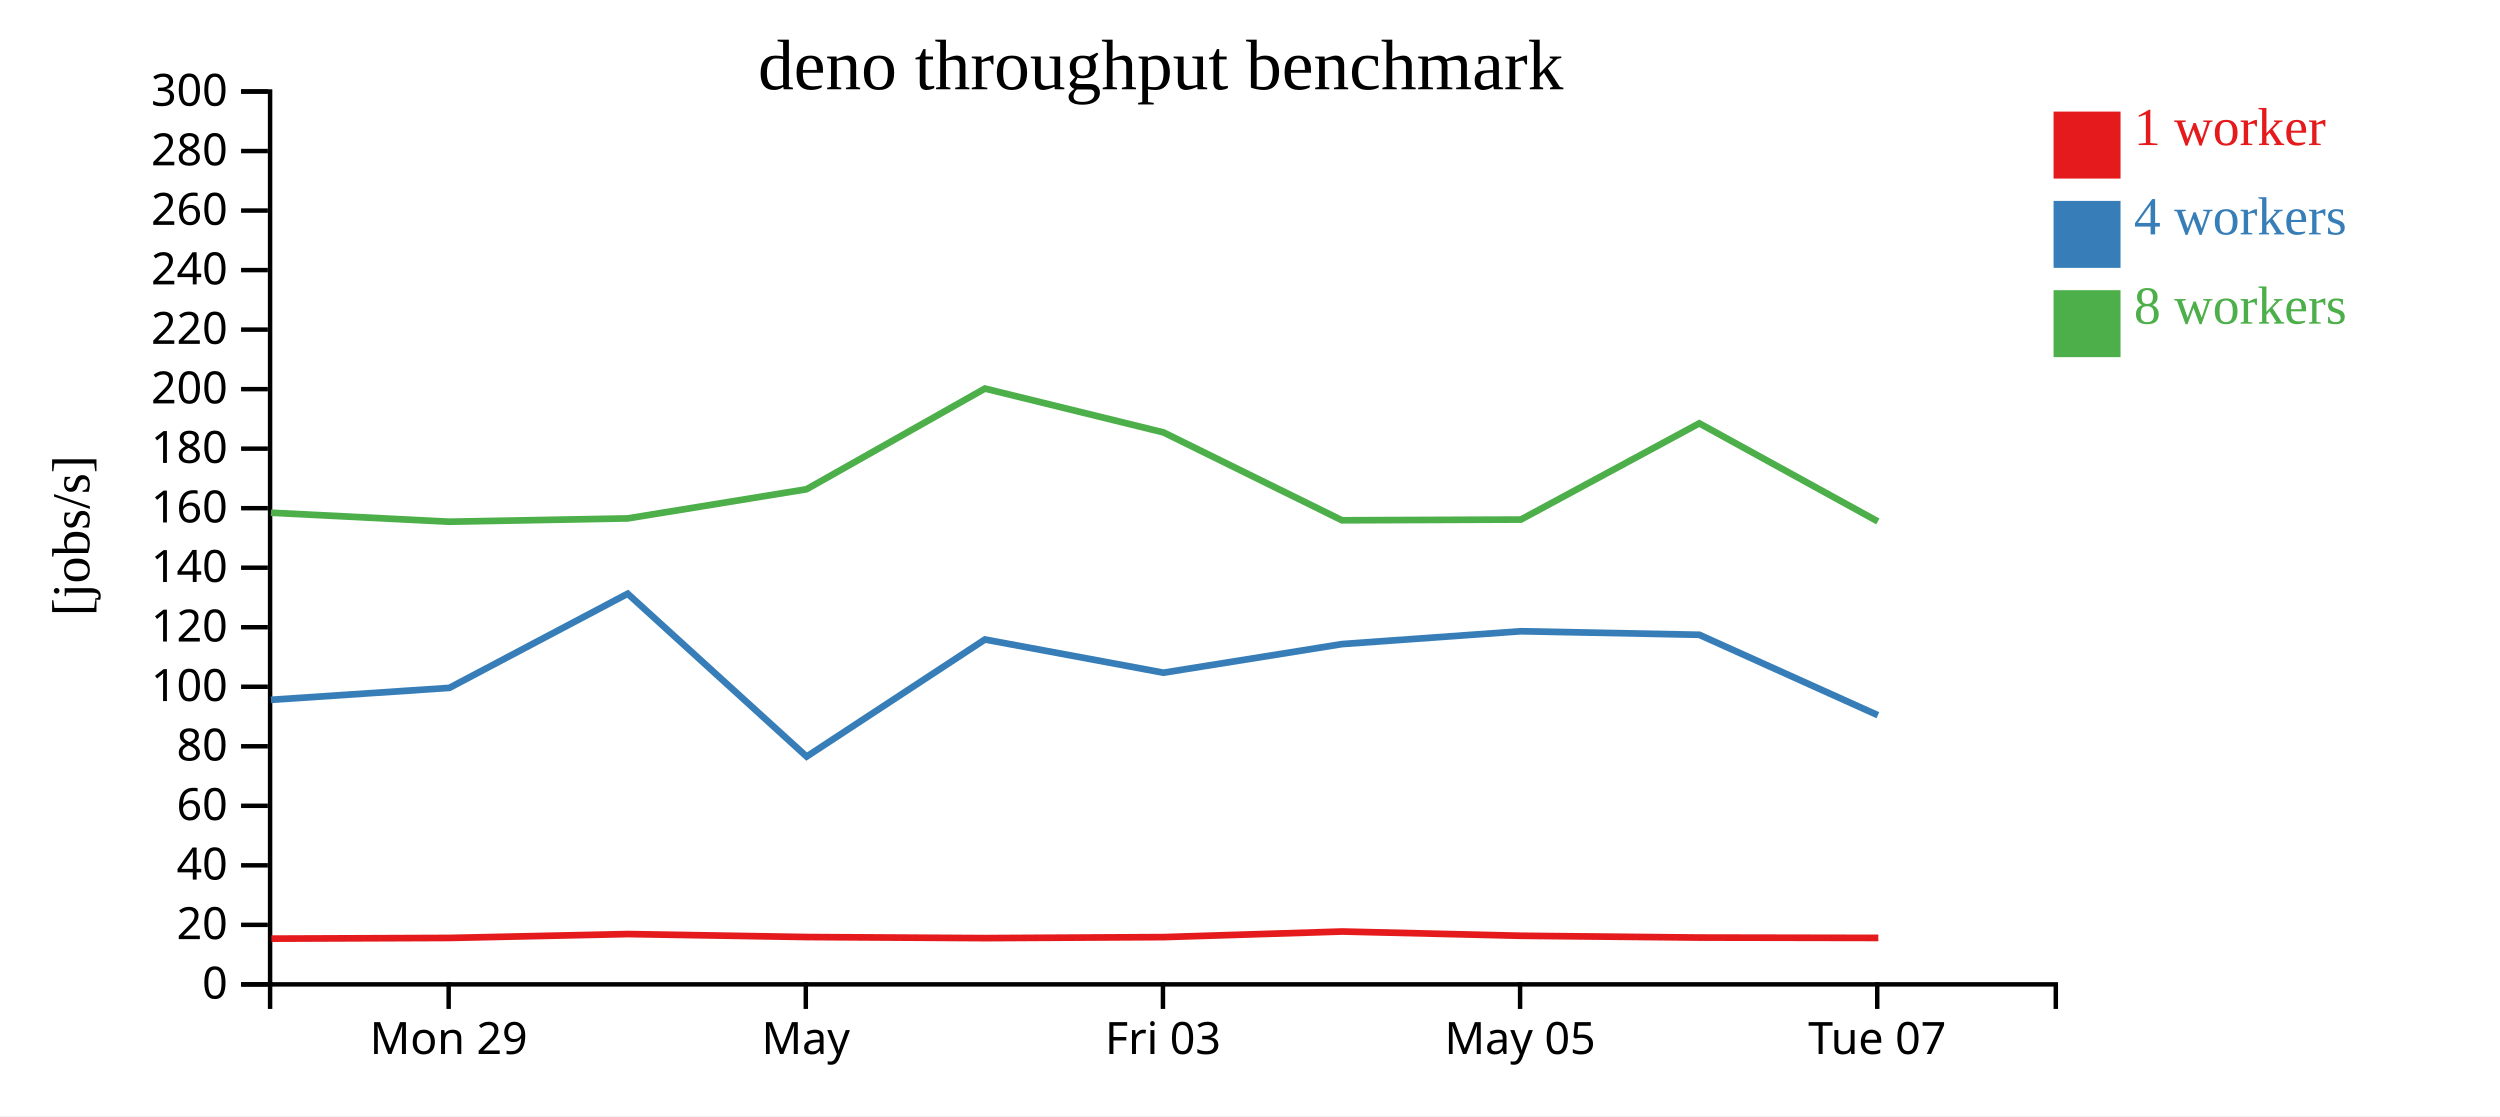
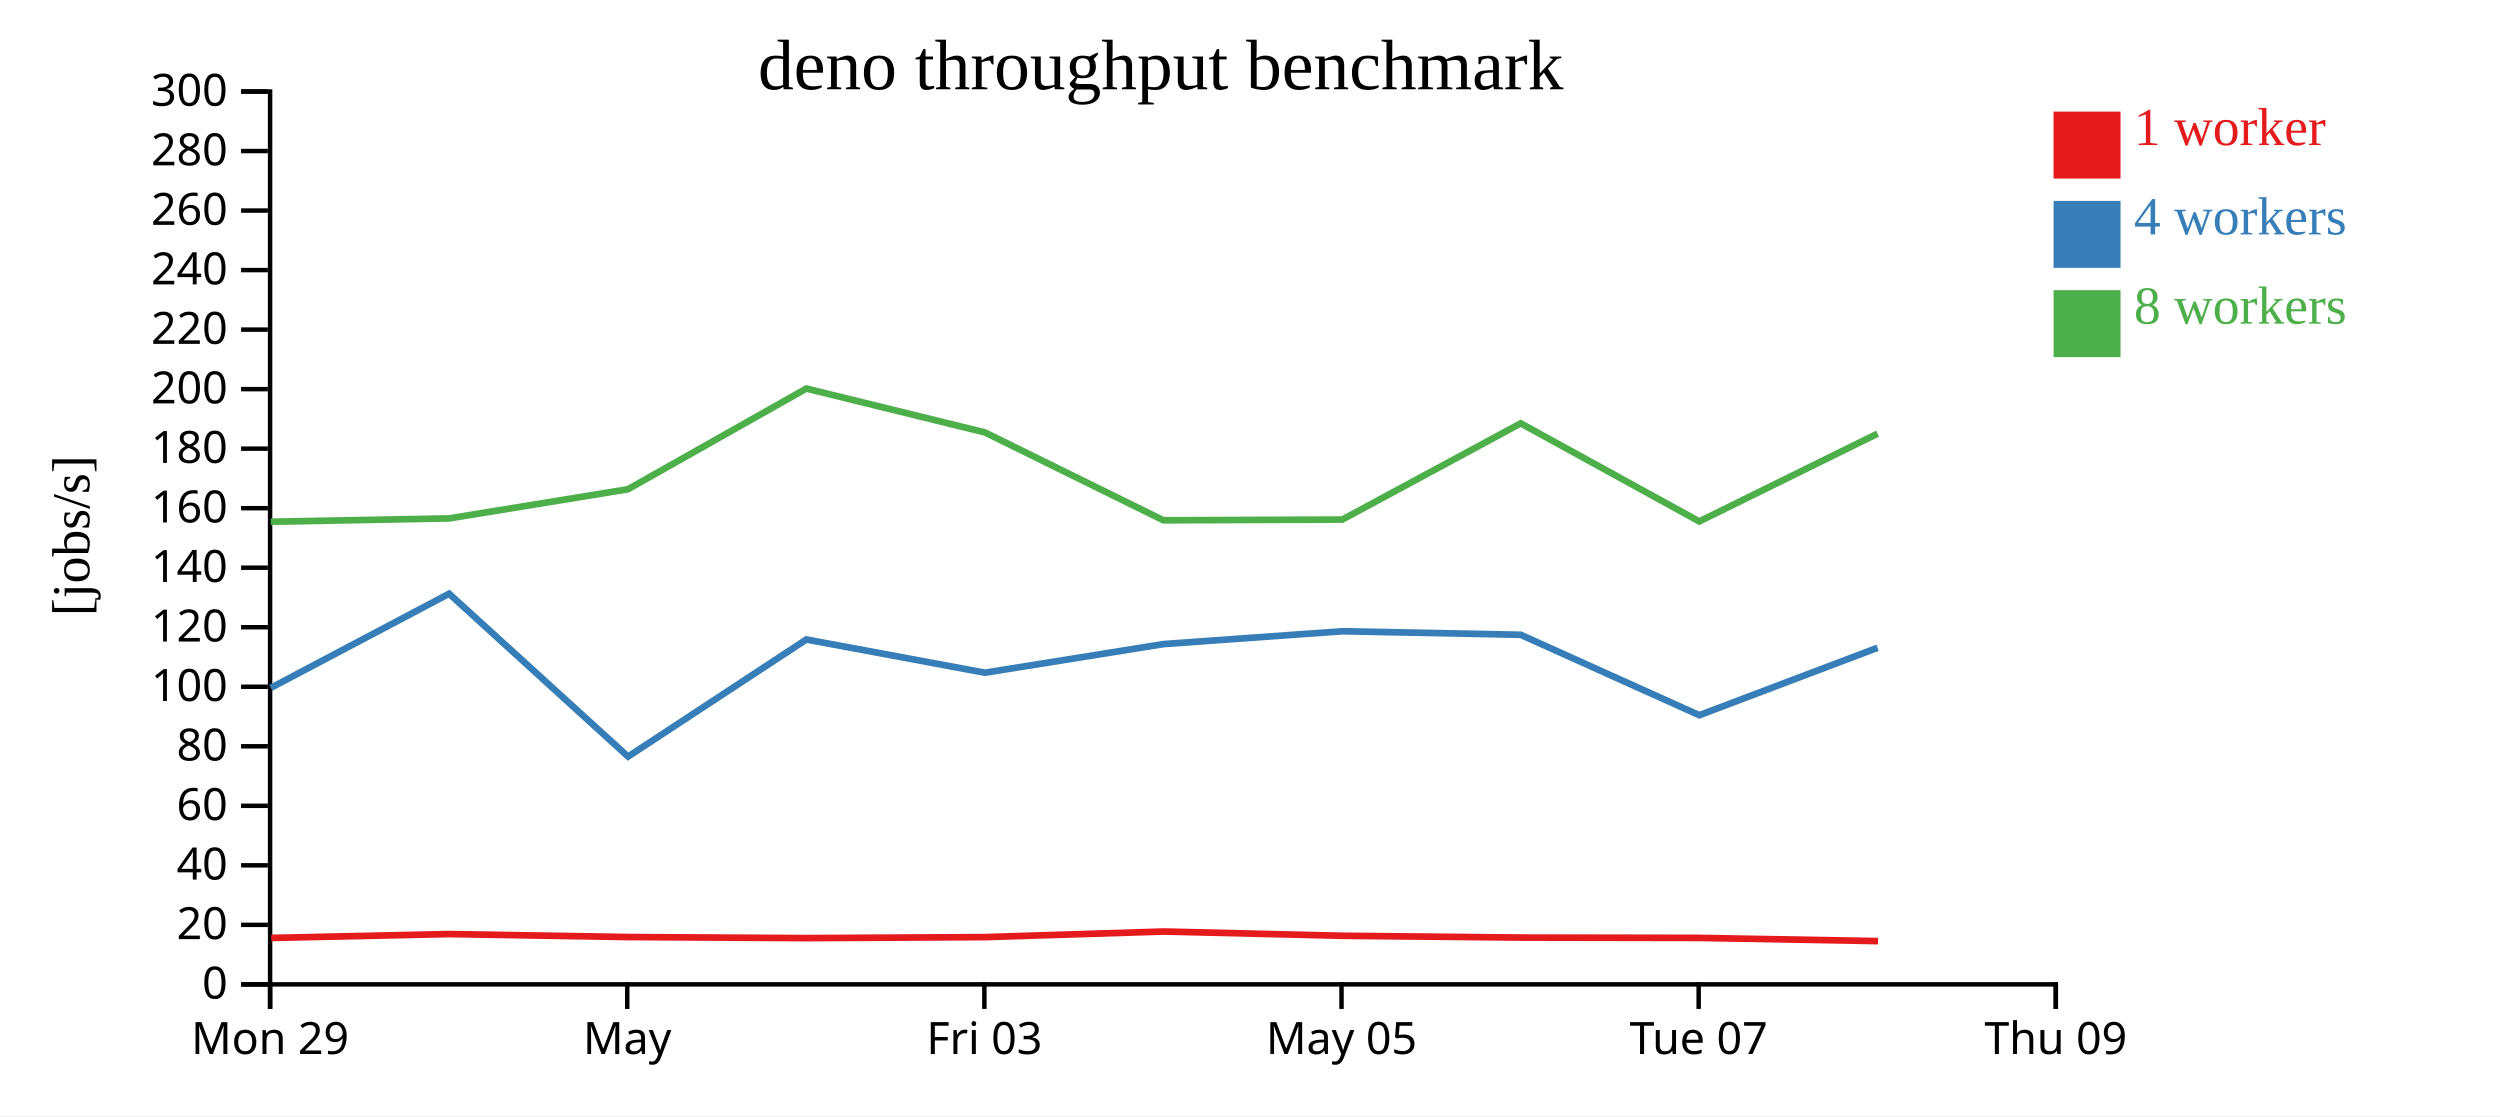
<svg xmlns="http://www.w3.org/2000/svg" width="560" height="250">
  <rect width="100%" height="100%" fill="white" />
  <g transform="translate(60,20)">
    <g transform="translate(0,200)" fill="none" font-size="10" font-family="sans-serif" text-anchor="middle">
      <path class="domain" stroke="currentColor" d="M0.5,6V0.5H400.5V6" />
-       <g class="tick" opacity="1" transform="translate(40.5,0)">
+       <g class="tick" opacity="1" transform="translate(0.5,0)">
        <line stroke="currentColor" y2="6" />
        <text fill="currentColor" y="9" dy="0.71em">Mon 29</text>
      </g>
-       <g class="tick" opacity="1" transform="translate(120.5,0)">
+       <g class="tick" opacity="1" transform="translate(80.5,0)">
        <line stroke="currentColor" y2="6" />
        <text fill="currentColor" y="9" dy="0.71em">May</text>
      </g>
-       <g class="tick" opacity="1" transform="translate(200.5,0)">
+       <g class="tick" opacity="1" transform="translate(160.5,0)">
        <line stroke="currentColor" y2="6" />
        <text fill="currentColor" y="9" dy="0.71em">Fri 03</text>
      </g>
-       <g class="tick" opacity="1" transform="translate(280.5,0)">
+       <g class="tick" opacity="1" transform="translate(240.5,0)">
        <line stroke="currentColor" y2="6" />
        <text fill="currentColor" y="9" dy="0.71em">May 05</text>
      </g>
-       <g class="tick" opacity="1" transform="translate(360.5,0)">
+       <g class="tick" opacity="1" transform="translate(320.5,0)">
        <line stroke="currentColor" y2="6" />
        <text fill="currentColor" y="9" dy="0.71em">Tue 07</text>
+       </g>
+       <g class="tick" opacity="1" transform="translate(400.5,0)">
+         <line stroke="currentColor" y2="6" />
+         <text fill="currentColor" y="9" dy="0.71em">Thu 09</text>
      </g>
    </g>
    <g fill="none" font-size="10" font-family="sans-serif" text-anchor="end">
      <path class="domain" stroke="currentColor" d="M-6,200.5H0.5V0.5H-6" />
      <g class="tick" opacity="1" transform="translate(0,200.5)">
        <line stroke="currentColor" x2="-6" />
        <text fill="currentColor" x="-9" dy="0.32em">0</text>
      </g>
      <g class="tick" opacity="1" transform="translate(0,187.1667)">
        <line stroke="currentColor" x2="-6" />
        <text fill="currentColor" x="-9" dy="0.32em">20</text>
      </g>
      <g class="tick" opacity="1" transform="translate(0,173.8333)">
        <line stroke="currentColor" x2="-6" />
        <text fill="currentColor" x="-9" dy="0.32em">40</text>
      </g>
      <g class="tick" opacity="1" transform="translate(0,160.5)">
        <line stroke="currentColor" x2="-6" />
        <text fill="currentColor" x="-9" dy="0.32em">60</text>
      </g>
      <g class="tick" opacity="1" transform="translate(0,147.1667)">
        <line stroke="currentColor" x2="-6" />
        <text fill="currentColor" x="-9" dy="0.32em">80</text>
      </g>
      <g class="tick" opacity="1" transform="translate(0,133.8333)">
        <line stroke="currentColor" x2="-6" />
        <text fill="currentColor" x="-9" dy="0.32em">100</text>
      </g>
      <g class="tick" opacity="1" transform="translate(0,120.5)">
        <line stroke="currentColor" x2="-6" />
        <text fill="currentColor" x="-9" dy="0.32em">120</text>
      </g>
      <g class="tick" opacity="1" transform="translate(0,107.1667)">
        <line stroke="currentColor" x2="-6" />
        <text fill="currentColor" x="-9" dy="0.32em">140</text>
      </g>
      <g class="tick" opacity="1" transform="translate(0,93.83333)">
        <line stroke="currentColor" x2="-6" />
        <text fill="currentColor" x="-9" dy="0.32em">160</text>
      </g>
      <g class="tick" opacity="1" transform="translate(0,80.5)">
        <line stroke="currentColor" x2="-6" />
        <text fill="currentColor" x="-9" dy="0.32em">180</text>
      </g>
      <g class="tick" opacity="1" transform="translate(0,67.16667)">
        <line stroke="currentColor" x2="-6" />
        <text fill="currentColor" x="-9" dy="0.32em">200</text>
      </g>
      <g class="tick" opacity="1" transform="translate(0,53.83333)">
        <line stroke="currentColor" x2="-6" />
        <text fill="currentColor" x="-9" dy="0.32em">220</text>
      </g>
      <g class="tick" opacity="1" transform="translate(0,40.5)">
        <line stroke="currentColor" x2="-6" />
        <text fill="currentColor" x="-9" dy="0.32em">240</text>
      </g>
      <g class="tick" opacity="1" transform="translate(0,27.16667)">
        <line stroke="currentColor" x2="-6" />
        <text fill="currentColor" x="-9" dy="0.32em">260</text>
      </g>
      <g class="tick" opacity="1" transform="translate(0,13.83333)">
        <line stroke="currentColor" x2="-6" />
        <text fill="currentColor" x="-9" dy="0.32em">280</text>
      </g>
      <g class="tick" opacity="1" transform="translate(0,0.5)">
        <line stroke="currentColor" x2="-6" />
        <text fill="currentColor" x="-9" dy="0.32em">300</text>
      </g>
    </g>
    <text text-anchor="middle" style="font-size: 12px" transform="rotate(-90)" y="-40" x="-100">[jobs/s]</text>
    <text text-anchor="middle" style="font-size: 16px" y="0" x="200">deno throughput benchmark</text>
-     <path class="line" fill="none" stroke="#e41a1c" stroke-width="1.5" d="M0.8,190.257L40.752,190.097L80.691,189.23L120.794,189.898L160.711,190.139L200.722,189.912L240.656,188.661L280.822,189.617L320.759,190.016L360.744,190.092" />
-     <path class="line" fill="none" stroke="#377eb8" stroke-width="1.5" d="M0.687,136.761L40.654,134.085L80.599,112.991L120.686,149.472L160.624,123.248L200.603,130.686L240.608,124.277L280.67,121.402L320.639,122.191L360.646,140.209" />
-     <path class="line" fill="none" stroke="#4daf4a" stroke-width="1.5" d="M0.69,94.848L40.649,96.865L80.605,96.125L120.668,89.588L160.618,67.039L200.625,76.862L240.606,96.545L280.677,96.384L320.642,74.828L360.64,96.801" />
+     <path class="line" fill="none" stroke="#e41a1c" stroke-width="1.5" d="M0.752,190.097L40.691,189.23L80.794,189.898L120.711,190.139L160.722,189.912L200.656,188.661L240.822,189.617L280.759,190.016L320.744,190.092L360.679,190.808" />
+     <path class="line" fill="none" stroke="#377eb8" stroke-width="1.5" d="M0.654,134.085L40.599,112.991L80.686,149.472L120.624,123.248L160.603,130.686L200.608,124.277L240.67,121.402L280.639,122.191L320.646,140.209L360.583,125.094" />
+     <path class="line" fill="none" stroke="#4daf4a" stroke-width="1.5" d="M0.649,96.865L40.605,96.125L80.668,89.588L120.618,67.039L160.625,76.862L200.606,96.545L240.677,96.384L280.642,74.828L320.64,96.801L360.572,77.135" />
    <rect class="dot" x="400" y="5" width="15" height="15" style="fill: #e41a1c;" />
    <rect class="dot" x="400" y="25" width="15" height="15" style="fill: #377eb8;" />
    <rect class="dot" x="400" y="45" width="15" height="15" style="fill: #4daf4a;" />
    <text class="label" x="418" y="12.5" style="fill: #e41a1c; alignment-baseline: middle;" text-anchor="left">1 worker</text>
    <text class="label" x="418" y="32.5" style="fill: #377eb8; alignment-baseline: middle;" text-anchor="left">4 workers</text>
    <text class="label" x="418" y="52.5" style="fill: #4daf4a; alignment-baseline: middle;" text-anchor="left">8 workers</text>
  </g>
</svg>
